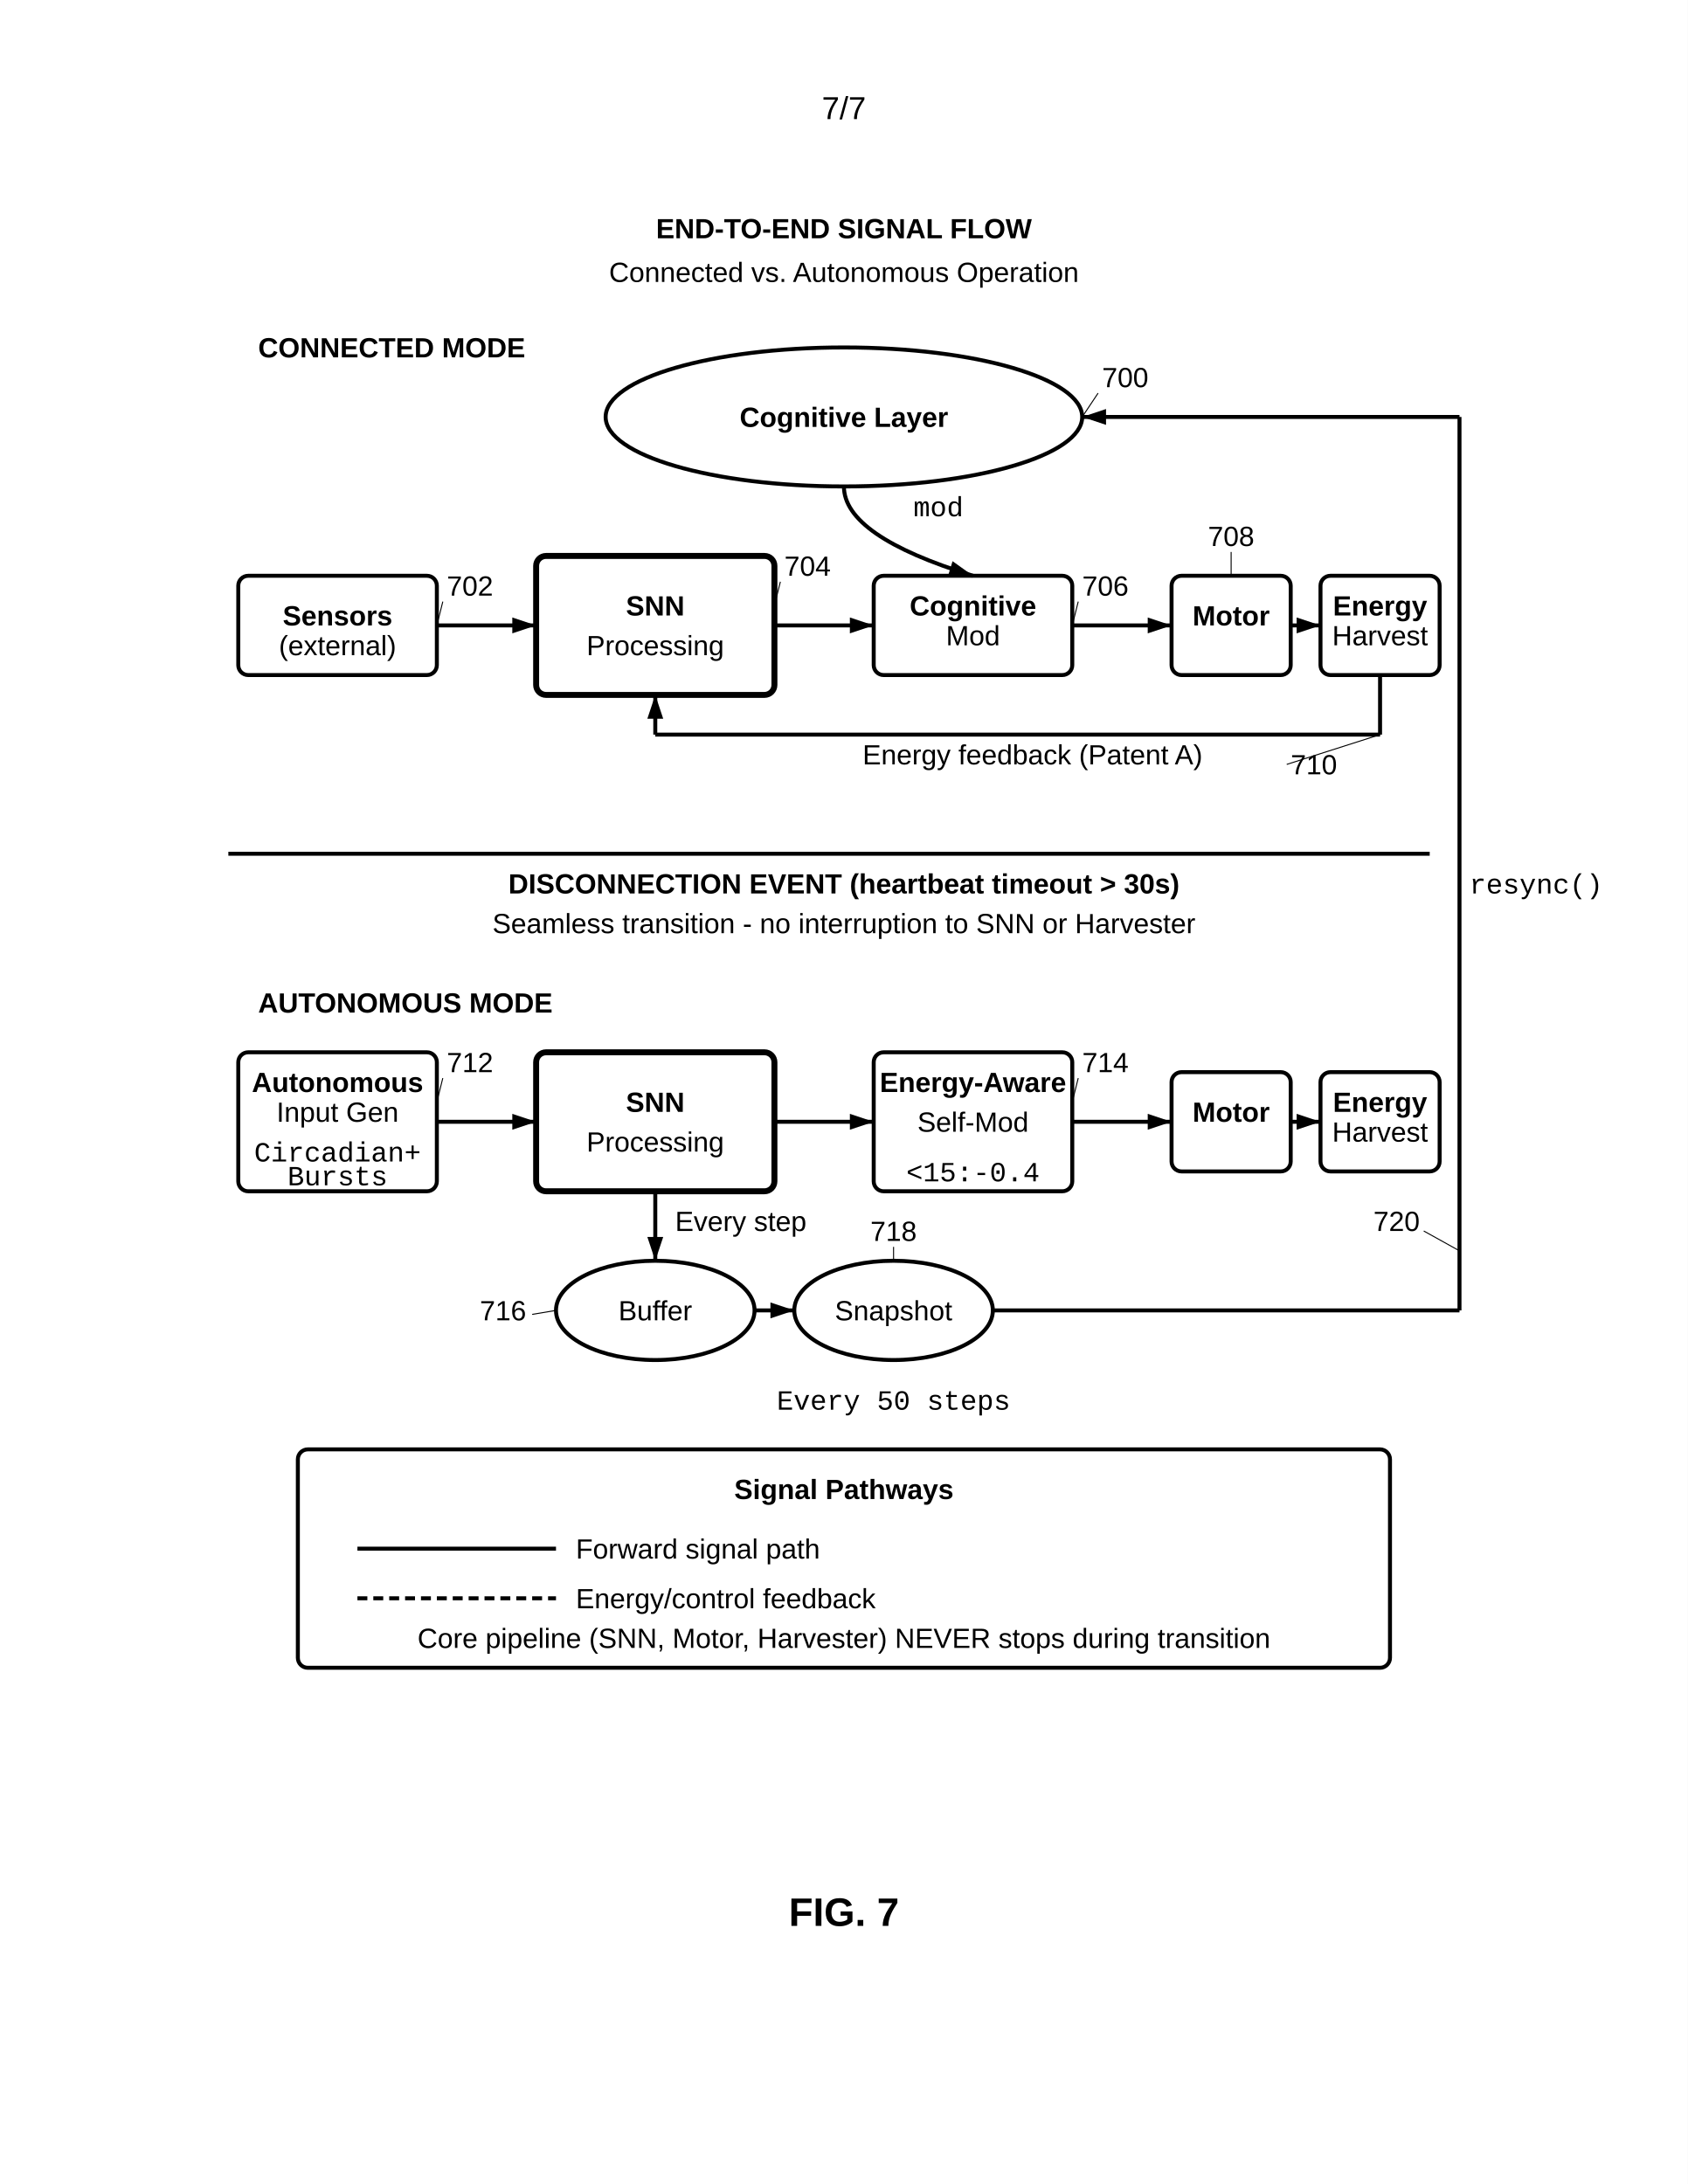
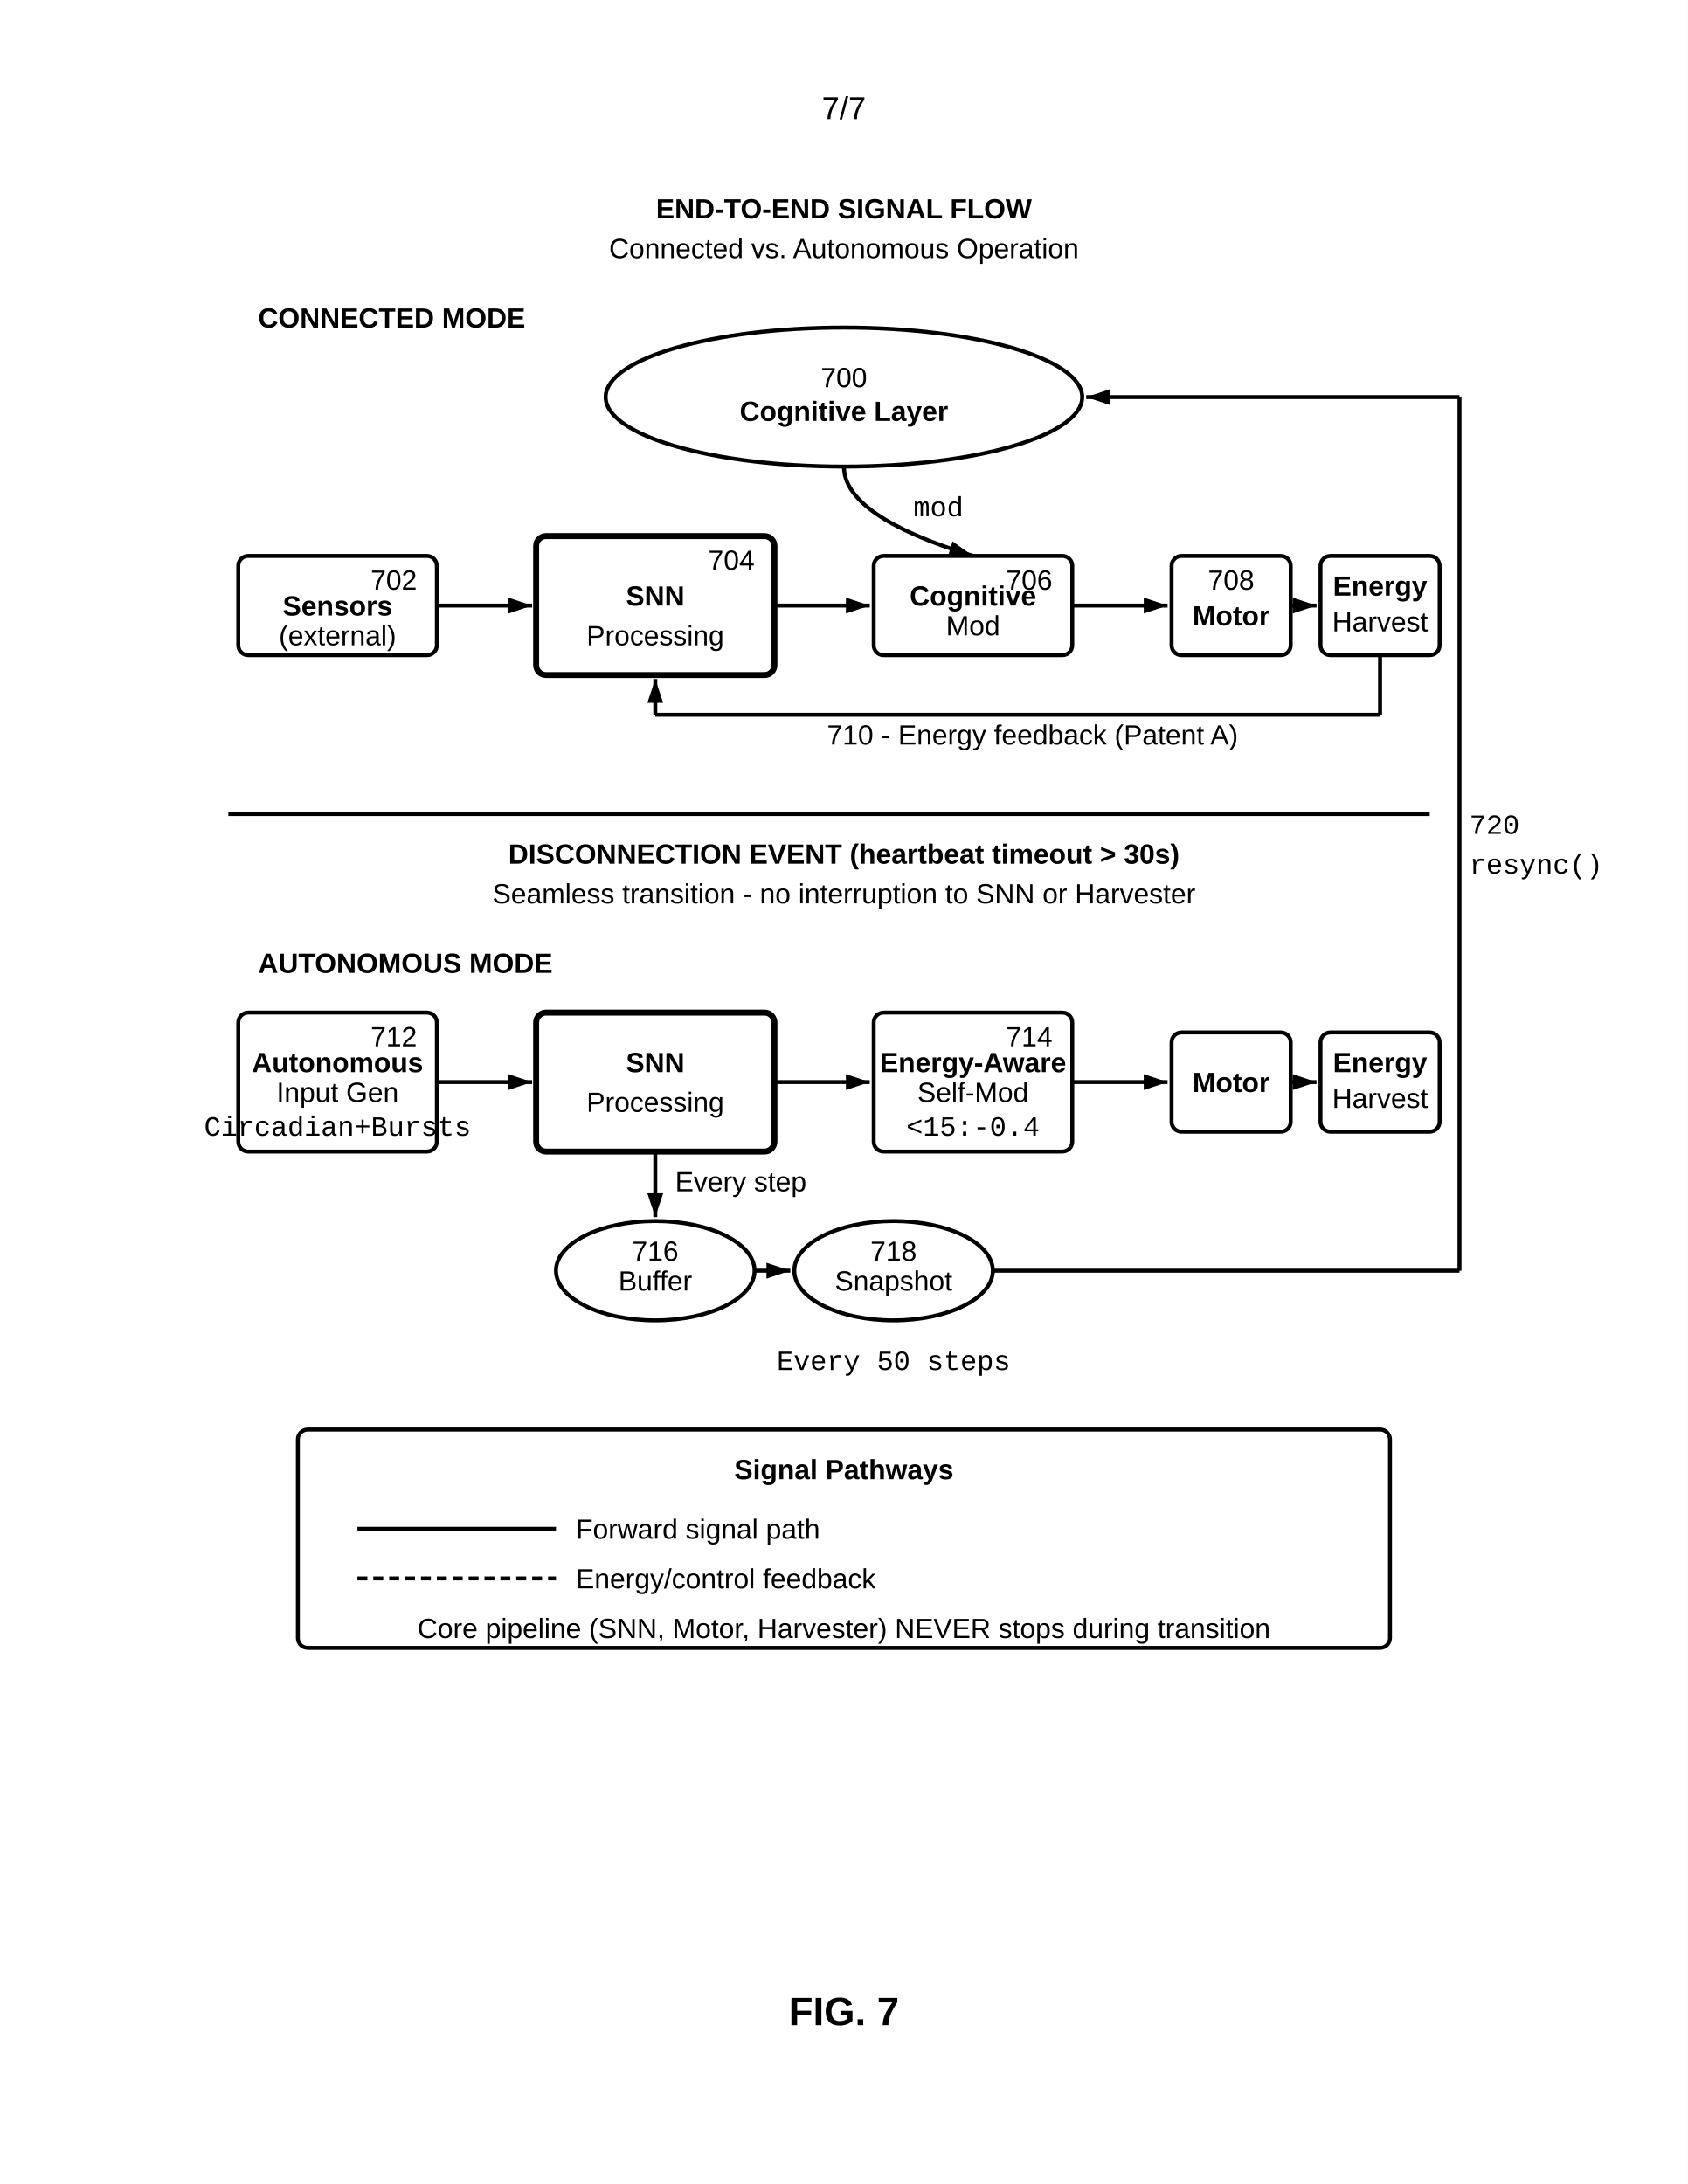
<svg xmlns="http://www.w3.org/2000/svg" width="8.5in" height="11in" viewBox="0 0 850 1100">
  <defs>
    <marker id="ah" markerWidth="6" markerHeight="4" refX="6" refY="2" orient="auto">
      <polygon points="0 0, 6 2, 0 4" fill="black" />
    </marker>
-     <pattern id="hatch" patternUnits="userSpaceOnUse" width="8" height="8" patternTransform="rotate(45)">
-       <line x1="0" y1="0" x2="0" y2="8" stroke="black" stroke-width="1" />
-     </pattern>
-     <pattern id="hatchLight" patternUnits="userSpaceOnUse" width="12" height="12" patternTransform="rotate(45)">
-       <line x1="0" y1="0" x2="0" y2="12" stroke="black" stroke-width="0.5" />
-     </pattern>
  </defs>
  <rect width="100%" height="100%" fill="white" />
  <text x="425" y="60" font-family="Arial, sans-serif" font-size="16" text-anchor="middle">7/7</text>
-   <g transform="translate(0, 50)">
-     <text x="425" y="70" font-family="Arial, sans-serif" font-size="14" font-weight="bold" text-anchor="middle">END-TO-END SIGNAL FLOW</text>
-     <text x="425" y="92" font-family="Arial, sans-serif" font-size="14" text-anchor="middle">Connected vs. Autonomous Operation</text>
-     <text x="130" y="130" font-family="Arial, sans-serif" font-size="14" font-weight="bold" text-anchor="start">CONNECTED MODE</text>
-     <ellipse cx="425" cy="160" rx="120" ry="35" fill="none" stroke="black" stroke-width="2" />
-     <text x="425" y="165" font-family="Arial, sans-serif" font-size="14" font-weight="bold" text-anchor="middle">Cognitive Layer</text>
-     <text x="555" y="145" font-family="Arial, sans-serif" font-size="14" text-anchor="start">700</text>
-     <line x1="553" y1="148" x2="545" y2="160" stroke="black" stroke-width="0.5" />
-     <path d="M425,195 Q425,220 490,240" fill="none" stroke="black" stroke-width="2" marker-end="url(#ah)" />
-     <text x="460" y="210" font-family="Courier New, monospace" font-size="14" text-anchor="start">mod</text>
-     <rect x="120" y="240" width="100" height="50" rx="5" fill="none" stroke="black" stroke-width="2" />
-     <text x="170" y="265" font-family="Arial, sans-serif" font-size="14" font-weight="bold" text-anchor="middle">Sensors</text>
-     <text x="170" y="280" font-family="Arial, sans-serif" font-size="14" text-anchor="middle">(external)</text>
-     <text x="225" y="250" font-family="Arial, sans-serif" font-size="14" text-anchor="start">702</text>
-     <line x1="223" y1="253" x2="220" y2="265" stroke="black" stroke-width="0.5" />
-     <line x1="220" y1="265" x2="270" y2="265" stroke="black" stroke-width="2" marker-end="url(#ah)" />
-     <rect x="270" y="230" width="120" height="70" rx="5" fill="none" stroke="black" stroke-width="3" />
-     <text x="330" y="260" font-family="Arial, sans-serif" font-size="14" font-weight="bold" text-anchor="middle">SNN</text>
-     <text x="330" y="280" font-family="Arial, sans-serif" font-size="14" text-anchor="middle">Processing</text>
-     <text x="395" y="240" font-family="Arial, sans-serif" font-size="14" text-anchor="start">704</text>
-     <line x1="393" y1="243" x2="390" y2="255" stroke="black" stroke-width="0.5" />
-     <line x1="390" y1="265" x2="440" y2="265" stroke="black" stroke-width="2" marker-end="url(#ah)" />
-     <rect x="440" y="240" width="100" height="50" rx="5" fill="none" stroke="black" stroke-width="2" />
-     <text x="490" y="260" font-family="Arial, sans-serif" font-size="14" font-weight="bold" text-anchor="middle">Cognitive</text>
-     <text x="490" y="275" font-family="Arial, sans-serif" font-size="14" text-anchor="middle">Mod</text>
-     <text x="545" y="250" font-family="Arial, sans-serif" font-size="14" text-anchor="start">706</text>
-     <line x1="543" y1="253" x2="540" y2="265" stroke="black" stroke-width="0.5" />
-     <line x1="540" y1="265" x2="590" y2="265" stroke="black" stroke-width="2" marker-end="url(#ah)" />
-     <rect x="590" y="240" width="60" height="50" rx="5" fill="none" stroke="black" stroke-width="2" />
-     <text x="620" y="265" font-family="Arial, sans-serif" font-size="14" font-weight="bold" text-anchor="middle">Motor</text>
-     <text x="620" y="225" font-family="Arial, sans-serif" font-size="14" text-anchor="middle">708</text>
-     <line x1="620" y1="228" x2="620" y2="240" stroke="black" stroke-width="0.5" />
-     <line x1="650" y1="265" x2="665" y2="265" stroke="black" stroke-width="2" marker-end="url(#ah)" />
-     <rect x="665" y="240" width="60" height="50" rx="5" fill="none" stroke="black" stroke-width="2" />
-     <text x="695" y="260" font-family="Arial, sans-serif" font-size="14" font-weight="bold" text-anchor="middle">Energy</text>
-     <text x="695" y="275" font-family="Arial, sans-serif" font-size="14" text-anchor="middle">Harvest</text>
-     <line x1="695" y1="290" x2="695" y2="320" stroke="black" stroke-width="2" />
-     <line x1="695" y1="320" x2="330" y2="320" stroke="black" stroke-width="2" />
-     <line x1="330" y1="320" x2="330" y2="300" stroke="black" stroke-width="2" marker-end="url(#ah)" />
-     <text x="520" y="335" font-family="Arial, sans-serif" font-size="14" text-anchor="middle">Energy feedback (Patent A)</text>
-     <text x="650" y="340" font-family="Arial, sans-serif" font-size="14" text-anchor="start">710</text>
-     <line x1="648" y1="335" x2="695" y2="320" stroke="black" stroke-width="0.5" />
-     <line x1="115" y1="380" x2="720" y2="380" stroke="black" stroke-width="2" />
-     <text x="425" y="400" font-family="Arial, sans-serif" font-size="14" font-weight="bold" text-anchor="middle">DISCONNECTION EVENT (heartbeat timeout &gt; 30s)</text>
-     <text x="425" y="420" font-family="Arial, sans-serif" font-size="14" text-anchor="middle">Seamless transition - no interruption to SNN or Harvester</text>
-     <text x="130" y="460" font-family="Arial, sans-serif" font-size="14" font-weight="bold" text-anchor="start">AUTONOMOUS MODE</text>
-     <rect x="120" y="480" width="100" height="70" rx="5" fill="none" stroke="black" stroke-width="2" />
-     <text x="170" y="500" font-family="Arial, sans-serif" font-size="14" font-weight="bold" text-anchor="middle">Autonomous</text>
-     <text x="170" y="515" font-family="Arial, sans-serif" font-size="14" text-anchor="middle">Input Gen</text>
-     <text x="170" y="535" font-family="Courier New, monospace" font-size="14" text-anchor="middle">Circadian+</text>
-     <text x="170" y="547" font-family="Courier New, monospace" font-size="14" text-anchor="middle">Bursts</text>
-     <text x="225" y="490" font-family="Arial, sans-serif" font-size="14" text-anchor="start">712</text>
-     <line x1="223" y1="493" x2="220" y2="505" stroke="black" stroke-width="0.5" />
-     <line x1="220" y1="515" x2="270" y2="515" stroke="black" stroke-width="2" marker-end="url(#ah)" />
-     <rect x="270" y="480" width="120" height="70" rx="5" fill="none" stroke="black" stroke-width="3" />
-     <text x="330" y="510" font-family="Arial, sans-serif" font-size="14" font-weight="bold" text-anchor="middle">SNN</text>
-     <text x="330" y="530" font-family="Arial, sans-serif" font-size="14" text-anchor="middle">Processing</text>
-     <line x1="390" y1="515" x2="440" y2="515" stroke="black" stroke-width="2" marker-end="url(#ah)" />
-     <rect x="440" y="480" width="100" height="70" rx="5" fill="none" stroke="black" stroke-width="2" />
-     <text x="490" y="500" font-family="Arial, sans-serif" font-size="14" font-weight="bold" text-anchor="middle">Energy-Aware</text>
-     <text x="490" y="520" font-family="Arial, sans-serif" font-size="14" text-anchor="middle">Self-Mod</text>
-     <text x="490" y="545" font-family="Courier New, monospace" font-size="14" text-anchor="middle">&lt;15:-0.4</text>
-     <text x="545" y="490" font-family="Arial, sans-serif" font-size="14" text-anchor="start">714</text>
-     <line x1="543" y1="493" x2="540" y2="505" stroke="black" stroke-width="0.5" />
-     <line x1="540" y1="515" x2="590" y2="515" stroke="black" stroke-width="2" marker-end="url(#ah)" />
-     <rect x="590" y="490" width="60" height="50" rx="5" fill="none" stroke="black" stroke-width="2" />
-     <text x="620" y="515" font-family="Arial, sans-serif" font-size="14" font-weight="bold" text-anchor="middle">Motor</text>
-     <line x1="650" y1="515" x2="665" y2="515" stroke="black" stroke-width="2" marker-end="url(#ah)" />
-     <rect x="665" y="490" width="60" height="50" rx="5" fill="none" stroke="black" stroke-width="2" />
-     <text x="695" y="510" font-family="Arial, sans-serif" font-size="14" font-weight="bold" text-anchor="middle">Energy</text>
-     <text x="695" y="525" font-family="Arial, sans-serif" font-size="14" text-anchor="middle">Harvest</text>
-     <ellipse cx="330" cy="610" rx="50" ry="25" fill="none" stroke="black" stroke-width="2" />
-     <text x="330" y="615" font-family="Arial, sans-serif" font-size="14" text-anchor="middle">Buffer</text>
-     <line x1="330" y1="550" x2="330" y2="585" stroke="black" stroke-width="2" marker-end="url(#ah)" />
-     <text x="340" y="570" font-family="Arial, sans-serif" font-size="14" text-anchor="start">Every step</text>
-     <text x="265" y="615" font-family="Arial, sans-serif" font-size="14" text-anchor="end">716</text>
-     <line x1="268" y1="612" x2="280" y2="610" stroke="black" stroke-width="0.5" />
-     <ellipse cx="450" cy="610" rx="50" ry="25" fill="none" stroke="black" stroke-width="2" />
-     <text x="450" y="615" font-family="Arial, sans-serif" font-size="14" text-anchor="middle">Snapshot</text>
-     <line x1="380" y1="610" x2="400" y2="610" stroke="black" stroke-width="2" marker-end="url(#ah)" />
-     <text x="450" y="660" font-family="Courier New, monospace" font-size="14" text-anchor="middle">Every 50 steps</text>
-     <text x="450" y="575" font-family="Arial, sans-serif" font-size="14" text-anchor="middle">718</text>
-     <line x1="450" y1="578" x2="450" y2="585" stroke="black" stroke-width="0.5" />
-     <line x1="500" y1="610" x2="735" y2="610" stroke="black" stroke-width="2" />
-     <line x1="735" y1="610" x2="735" y2="160" stroke="black" stroke-width="2" />
-     <line x1="735" y1="160" x2="545" y2="160" stroke="black" stroke-width="2" marker-end="url(#ah)" />
-     <text x="740" y="400" font-family="Courier New, monospace" font-size="14" text-anchor="start">resync()</text>
-     <text x="715" y="570" font-family="Arial, sans-serif" font-size="14" text-anchor="end">720</text>
-     <line x1="717" y1="570" x2="735" y2="580" stroke="black" stroke-width="0.5" />
-     <rect x="150" y="680" width="550" height="110" rx="5" fill="none" stroke="black" stroke-width="2" />
-     <text x="425" y="705" font-family="Arial, sans-serif" font-size="14" font-weight="bold" text-anchor="middle">Signal Pathways</text>
-     <line x1="180" y1="730" x2="280" y2="730" stroke="black" stroke-width="2" />
-     <text x="290" y="735" font-family="Arial, sans-serif" font-size="14" text-anchor="start">Forward signal path</text>
-     <line x1="180" y1="755" x2="280" y2="755" stroke="black" stroke-width="2" stroke-dasharray="5,3" />
-     <text x="290" y="760" font-family="Arial, sans-serif" font-size="14" text-anchor="start">Energy/control feedback</text>
-     <text x="425" y="780" font-family="Arial, sans-serif" font-size="14" text-anchor="middle">Core pipeline (SNN, Motor, Harvester) NEVER stops during transition</text>
-     <text x="425" y="920" font-family="Arial, sans-serif" font-size="20" font-weight="bold" text-anchor="middle">FIG. 7</text>
-   </g>
+   <text x="425" y="110" font-family="Arial, sans-serif" font-size="14" font-weight="bold" text-anchor="middle">END-TO-END SIGNAL FLOW</text>
+   <text x="425" y="130" font-family="Arial, sans-serif" font-size="14" text-anchor="middle">Connected vs. Autonomous Operation</text>
+   <text x="130" y="165" font-family="Arial, sans-serif" font-size="14" font-weight="bold" text-anchor="start">CONNECTED MODE</text>
+   <ellipse cx="425" cy="200" rx="120" ry="35" fill="none" stroke="black" stroke-width="2" />
+   <text x="425" y="195" font-family="Arial, sans-serif" font-size="14" text-anchor="middle">700</text>
+   <text x="425" y="212" font-family="Arial, sans-serif" font-size="14" font-weight="bold" text-anchor="middle">Cognitive Layer</text>
+   <path d="M425,235 Q425,260 490,280" fill="none" stroke="black" stroke-width="2" marker-end="url(#ah)" />
+   <text x="460" y="260" font-family="Courier New, monospace" font-size="14" text-anchor="start">mod</text>
+   <rect x="120" y="280" width="100" height="50" rx="5" fill="none" stroke="black" stroke-width="2" />
+   <text x="210" y="297" font-family="Arial, sans-serif" font-size="14" text-anchor="end">702</text>
+   <text x="170" y="310" font-family="Arial, sans-serif" font-size="14" font-weight="bold" text-anchor="middle">Sensors</text>
+   <text x="170" y="325" font-family="Arial, sans-serif" font-size="14" text-anchor="middle">(external)</text>
+   <line x1="220" y1="305" x2="268" y2="305" stroke="black" stroke-width="2" marker-end="url(#ah)" />
+   <rect x="270" y="270" width="120" height="70" rx="5" fill="none" stroke="black" stroke-width="3" />
+   <text x="380" y="287" font-family="Arial, sans-serif" font-size="14" text-anchor="end">704</text>
+   <text x="330" y="305" font-family="Arial, sans-serif" font-size="14" font-weight="bold" text-anchor="middle">SNN</text>
+   <text x="330" y="325" font-family="Arial, sans-serif" font-size="14" text-anchor="middle">Processing</text>
+   <line x1="390" y1="305" x2="438" y2="305" stroke="black" stroke-width="2" marker-end="url(#ah)" />
+   <rect x="440" y="280" width="100" height="50" rx="5" fill="none" stroke="black" stroke-width="2" />
+   <text x="530" y="297" font-family="Arial, sans-serif" font-size="14" text-anchor="end">706</text>
+   <text x="490" y="305" font-family="Arial, sans-serif" font-size="14" font-weight="bold" text-anchor="middle">Cognitive</text>
+   <text x="490" y="320" font-family="Arial, sans-serif" font-size="14" text-anchor="middle">Mod</text>
+   <line x1="540" y1="305" x2="588" y2="305" stroke="black" stroke-width="2" marker-end="url(#ah)" />
+   <rect x="590" y="280" width="60" height="50" rx="5" fill="none" stroke="black" stroke-width="2" />
+   <text x="620" y="297" font-family="Arial, sans-serif" font-size="14" text-anchor="middle">708</text>
+   <text x="620" y="315" font-family="Arial, sans-serif" font-size="14" font-weight="bold" text-anchor="middle">Motor</text>
+   <line x1="650" y1="305" x2="663" y2="305" stroke="black" stroke-width="2" marker-end="url(#ah)" />
+   <rect x="665" y="280" width="60" height="50" rx="5" fill="none" stroke="black" stroke-width="2" />
+   <text x="695" y="300" font-family="Arial, sans-serif" font-size="14" font-weight="bold" text-anchor="middle">Energy</text>
+   <text x="695" y="318" font-family="Arial, sans-serif" font-size="14" text-anchor="middle">Harvest</text>
+   <line x1="695" y1="330" x2="695" y2="360" stroke="black" stroke-width="2" />
+   <line x1="695" y1="360" x2="330" y2="360" stroke="black" stroke-width="2" />
+   <line x1="330" y1="360" x2="330" y2="342" stroke="black" stroke-width="2" marker-end="url(#ah)" />
+   <text x="520" y="375" font-family="Arial, sans-serif" font-size="14" text-anchor="middle">710 - Energy feedback (Patent A)</text>
+   <line x1="115" y1="410" x2="720" y2="410" stroke="black" stroke-width="2" />
+   <text x="425" y="435" font-family="Arial, sans-serif" font-size="14" font-weight="bold" text-anchor="middle">DISCONNECTION EVENT (heartbeat timeout &gt; 30s)</text>
+   <text x="425" y="455" font-family="Arial, sans-serif" font-size="14" text-anchor="middle">Seamless transition - no interruption to SNN or Harvester</text>
+   <text x="130" y="490" font-family="Arial, sans-serif" font-size="14" font-weight="bold" text-anchor="start">AUTONOMOUS MODE</text>
+   <rect x="120" y="510" width="100" height="70" rx="5" fill="none" stroke="black" stroke-width="2" />
+   <text x="210" y="527" font-family="Arial, sans-serif" font-size="14" text-anchor="end">712</text>
+   <text x="170" y="540" font-family="Arial, sans-serif" font-size="14" font-weight="bold" text-anchor="middle">Autonomous</text>
+   <text x="170" y="555" font-family="Arial, sans-serif" font-size="14" text-anchor="middle">Input Gen</text>
+   <text x="170" y="572" font-family="Courier New, monospace" font-size="14" text-anchor="middle">Circadian+Bursts</text>
+   <line x1="220" y1="545" x2="268" y2="545" stroke="black" stroke-width="2" marker-end="url(#ah)" />
+   <rect x="270" y="510" width="120" height="70" rx="5" fill="none" stroke="black" stroke-width="3" />
+   <text x="330" y="540" font-family="Arial, sans-serif" font-size="14" font-weight="bold" text-anchor="middle">SNN</text>
+   <text x="330" y="560" font-family="Arial, sans-serif" font-size="14" text-anchor="middle">Processing</text>
+   <line x1="390" y1="545" x2="438" y2="545" stroke="black" stroke-width="2" marker-end="url(#ah)" />
+   <rect x="440" y="510" width="100" height="70" rx="5" fill="none" stroke="black" stroke-width="2" />
+   <text x="530" y="527" font-family="Arial, sans-serif" font-size="14" text-anchor="end">714</text>
+   <text x="490" y="540" font-family="Arial, sans-serif" font-size="14" font-weight="bold" text-anchor="middle">Energy-Aware</text>
+   <text x="490" y="555" font-family="Arial, sans-serif" font-size="14" text-anchor="middle">Self-Mod</text>
+   <text x="490" y="572" font-family="Courier New, monospace" font-size="14" text-anchor="middle">&lt;15:-0.4</text>
+   <line x1="540" y1="545" x2="588" y2="545" stroke="black" stroke-width="2" marker-end="url(#ah)" />
+   <rect x="590" y="520" width="60" height="50" rx="5" fill="none" stroke="black" stroke-width="2" />
+   <text x="620" y="550" font-family="Arial, sans-serif" font-size="14" font-weight="bold" text-anchor="middle">Motor</text>
+   <line x1="650" y1="545" x2="663" y2="545" stroke="black" stroke-width="2" marker-end="url(#ah)" />
+   <rect x="665" y="520" width="60" height="50" rx="5" fill="none" stroke="black" stroke-width="2" />
+   <text x="695" y="540" font-family="Arial, sans-serif" font-size="14" font-weight="bold" text-anchor="middle">Energy</text>
+   <text x="695" y="558" font-family="Arial, sans-serif" font-size="14" text-anchor="middle">Harvest</text>
+   <ellipse cx="330" cy="640" rx="50" ry="25" fill="none" stroke="black" stroke-width="2" />
+   <text x="330" y="635" font-family="Arial, sans-serif" font-size="14" text-anchor="middle">716</text>
+   <text x="330" y="650" font-family="Arial, sans-serif" font-size="14" text-anchor="middle">Buffer</text>
+   <line x1="330" y1="580" x2="330" y2="613" stroke="black" stroke-width="2" marker-end="url(#ah)" />
+   <text x="340" y="600" font-family="Arial, sans-serif" font-size="14" text-anchor="start">Every step</text>
+   <ellipse cx="450" cy="640" rx="50" ry="25" fill="none" stroke="black" stroke-width="2" />
+   <text x="450" y="635" font-family="Arial, sans-serif" font-size="14" text-anchor="middle">718</text>
+   <text x="450" y="650" font-family="Arial, sans-serif" font-size="14" text-anchor="middle">Snapshot</text>
+   <line x1="380" y1="640" x2="398" y2="640" stroke="black" stroke-width="2" marker-end="url(#ah)" />
+   <text x="450" y="690" font-family="Courier New, monospace" font-size="14" text-anchor="middle">Every 50 steps</text>
+   <line x1="500" y1="640" x2="735" y2="640" stroke="black" stroke-width="2" />
+   <line x1="735" y1="640" x2="735" y2="200" stroke="black" stroke-width="2" />
+   <line x1="735" y1="200" x2="547" y2="200" stroke="black" stroke-width="2" marker-end="url(#ah)" />
+   <text x="740" y="420" font-family="Courier New, monospace" font-size="14" text-anchor="start">720</text>
+   <text x="740" y="440" font-family="Courier New, monospace" font-size="14" text-anchor="start">resync()</text>
+   <rect x="150" y="720" width="550" height="110" rx="5" fill="none" stroke="black" stroke-width="2" />
+   <text x="425" y="745" font-family="Arial, sans-serif" font-size="14" font-weight="bold" text-anchor="middle">Signal Pathways</text>
+   <line x1="180" y1="770" x2="280" y2="770" stroke="black" stroke-width="2" />
+   <text x="290" y="775" font-family="Arial, sans-serif" font-size="14" text-anchor="start">Forward signal path</text>
+   <line x1="180" y1="795" x2="280" y2="795" stroke="black" stroke-width="2" stroke-dasharray="5,3" />
+   <text x="290" y="800" font-family="Arial, sans-serif" font-size="14" text-anchor="start">Energy/control feedback</text>
+   <text x="425" y="825" font-family="Arial, sans-serif" font-size="14" text-anchor="middle">Core pipeline (SNN, Motor, Harvester) NEVER stops during transition</text>
+   <text x="425" y="1020" font-family="Arial, sans-serif" font-size="20" font-weight="bold" text-anchor="middle">FIG. 7</text>
</svg>
